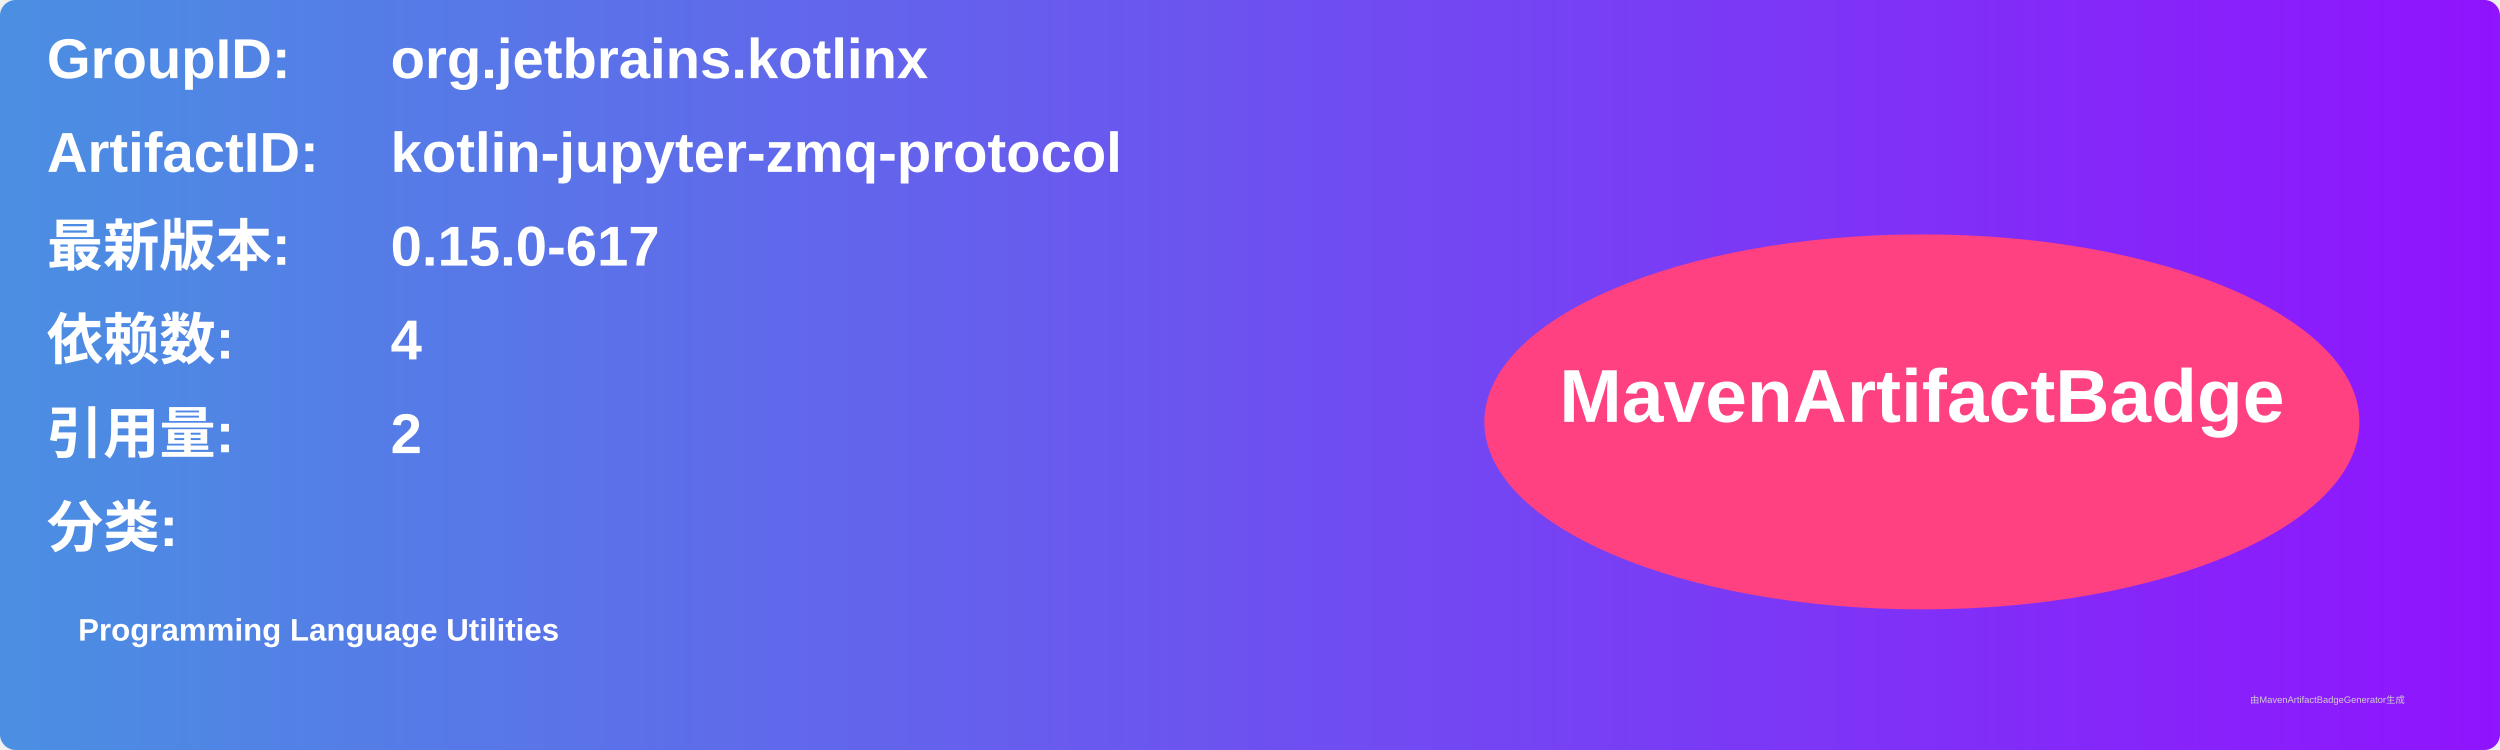
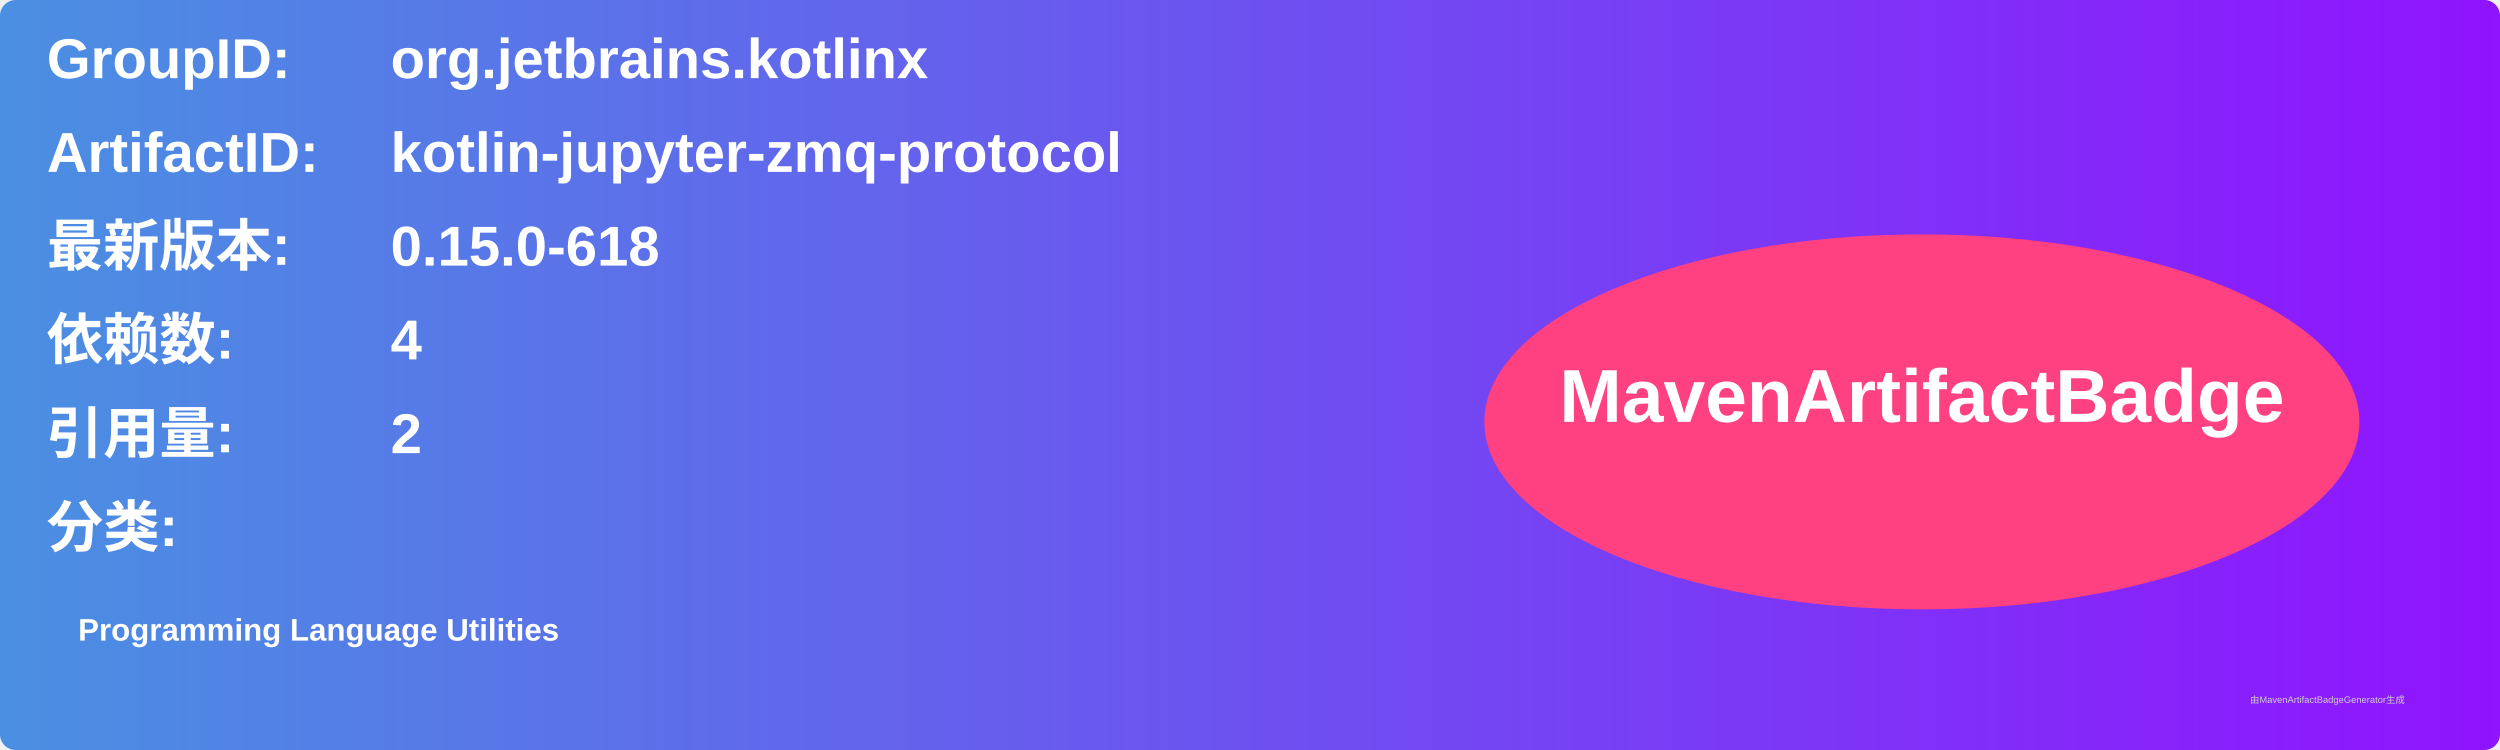
<svg xmlns="http://www.w3.org/2000/svg" width="800" height="240" viewBox="0 0 800 240">
  <linearGradient id="grad" x1="0%" y1="0%" x2="100%" y2="0%">
    <stop offset="0%" stop-color="#4a90e2" />
    <stop offset="100%" stop-color="#9013fe" />
  </linearGradient>
  <rect width="100%" height="100%" rx="5" ry="5" fill="url(#grad)" />
  <g transform="translate(15, 15)">
    <text x="0" y="10" font-family="Arial" font-size="18" fill="white" font-weight="bold" width="260">GroupID:</text>
    <text x="110" y="10" font-family="Arial" font-size="18" fill="white" font-weight="bold" width="460">org.jetbrains.kotlinx</text>
    <text x="0" y="40" font-family="Arial" font-size="18" fill="white" font-weight="bold" width="260">ArtifactID:</text>
    <text x="110" y="40" font-family="Arial" font-size="18" fill="white" font-weight="bold" width="460">kotlin-jupyter-zmq-protocol</text>
    <text x="0" y="70" font-family="Arial" font-size="18" fill="white" font-weight="bold">最新版本:</text>
    <text x="110" y="70" font-family="Arial" font-size="18" fill="white" font-weight="bold">
-       <tspan font-weight="bold">0.15.0-617</tspan>
+       <tspan font-weight="bold">0.15.0-618</tspan>
    </text>
    <text x="0" y="100" font-family="Arial" font-size="18" fill="white" font-weight="bold">依赖数: </text>
    <text x="110" y="100" font-family="Arial" font-size="18" fill="white">
      <tspan font-weight="bold">4</tspan>
    </text>
    <text x="0" y="130" font-family="Arial" font-size="18" fill="white" font-weight="bold">引用量: </text>
    <text x="110" y="130" font-family="Arial" font-size="18" fill="white">
      <tspan font-weight="bold">2</tspan>
    </text>
    <text x="0" y="160" font-family="Arial" font-size="18" fill="white" font-weight="bold">分类:</text>
    <text x="10" y="190" font-family="Arial" font-size="10" fill="white">
      <tspan font-weight="bold">Programming Language Utilities</tspan>
    </text>
    <ellipse cx="600" cy="120" rx="140" ry="60" fill="#ff4081" />
    <text x="600" y="120" text-anchor="middle" font-family="Arial" font-size="24" fill="white" font-weight="bold">MavenArtifactBadge</text>
  </g>
  <text x="720" y="225" font-family="Arial" font-size="3" fill="#d0d0d0">由MavenArtifactBadgeGenerator生成</text>
</svg>
